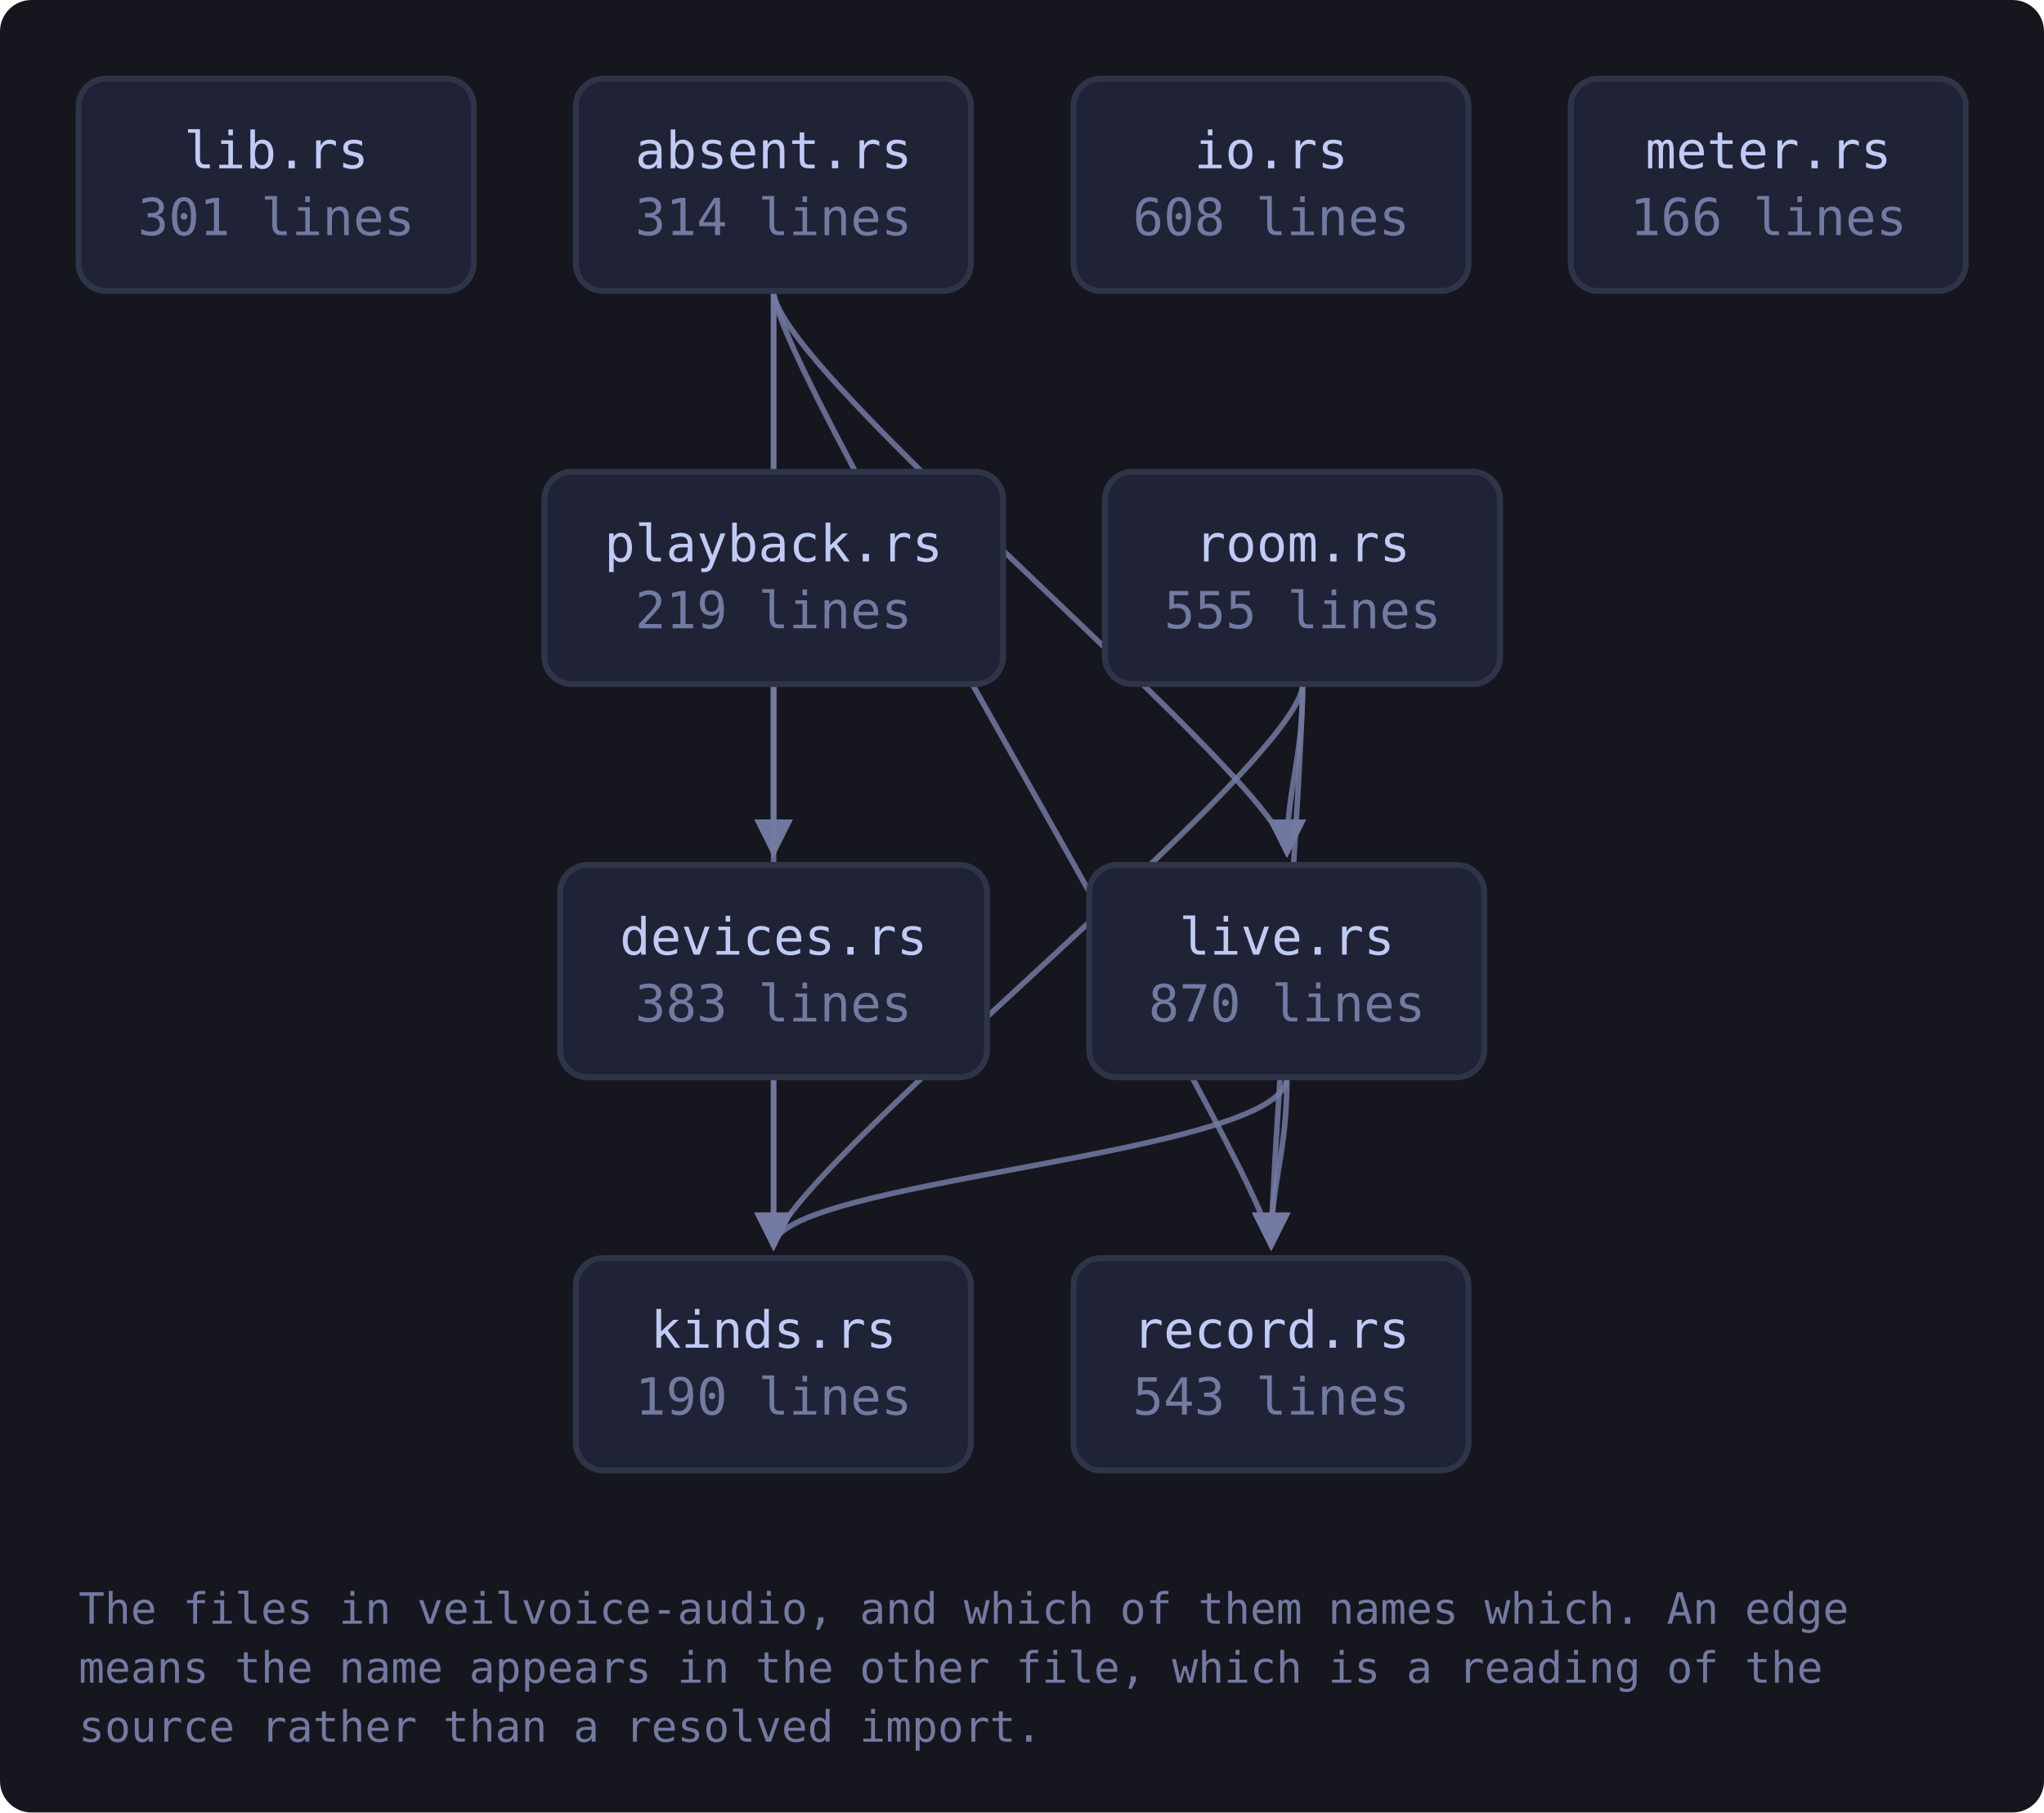
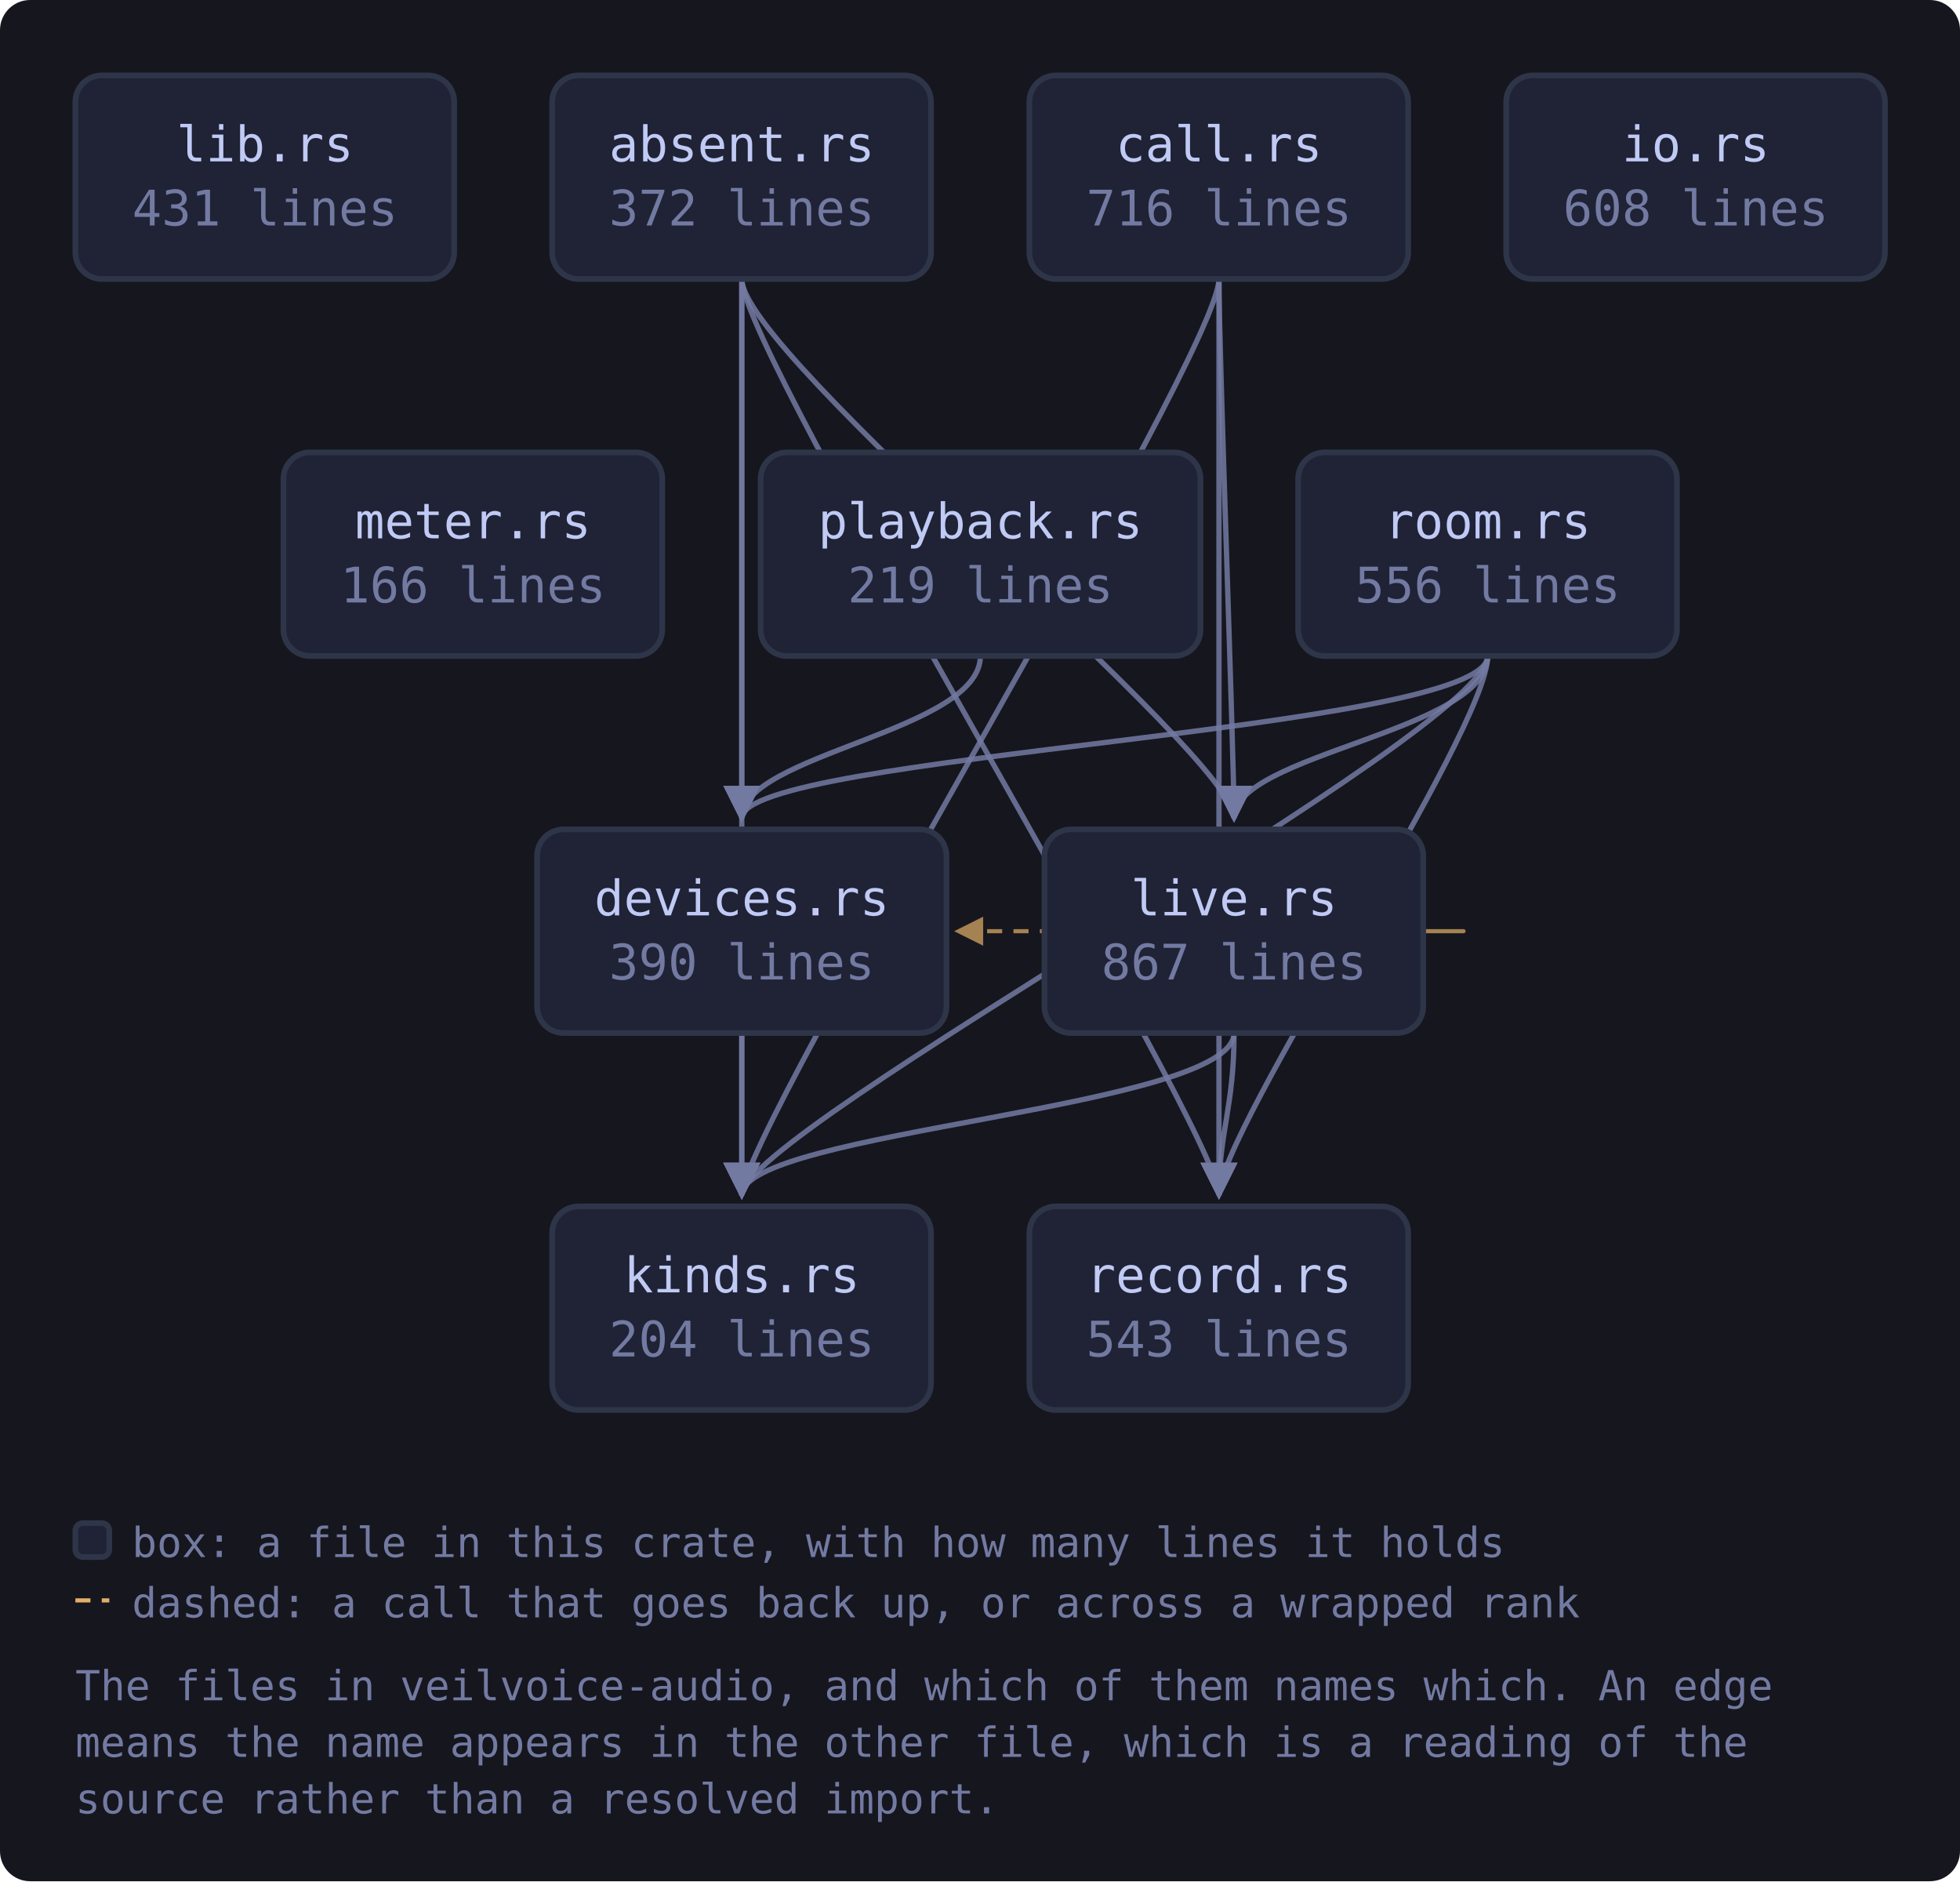
- <svg xmlns="http://www.w3.org/2000/svg" viewBox="0 0 520 461" width="520" height="461" style="max-width:100%;height:auto" role="img" aria-label="flowchart">
+ <svg xmlns="http://www.w3.org/2000/svg" viewBox="0 0 520 499" width="520" height="499" style="max-width:100%;height:auto" role="img" aria-label="flowchart">
  <defs>
    <marker id="a-muted" viewBox="0 0 8 8" refX="7" refY="4" markerWidth="7" markerHeight="7" orient="auto-start-reverse">
      <path d="M0 0 L8 4 L0 8 z" fill="var(--muted, #737aa2)" />
    </marker>
    <marker id="a-warn" viewBox="0 0 8 8" refX="7" refY="4" markerWidth="7" markerHeight="7" orient="auto-start-reverse">
      <path d="M0 0 L8 4 L0 8 z" fill="var(--warn, #e0af68)" />
    </marker>
    <marker id="a-accent" viewBox="0 0 8 8" refX="7" refY="4" markerWidth="7" markerHeight="7" orient="auto-start-reverse">
      <path d="M0 0 L8 4 L0 8 z" fill="var(--accent, #7aa2f7)" />
    </marker>
    <marker id="a-cyan" viewBox="0 0 8 8" refX="7" refY="4" markerWidth="7" markerHeight="7" orient="auto-start-reverse">
      <path d="M0 0 L8 4 L0 8 z" fill="var(--cyan, #7dcfff)" />
    </marker>
    <marker id="a-accent-2" viewBox="0 0 8 8" refX="7" refY="4" markerWidth="7" markerHeight="7" orient="auto-start-reverse">
      <path d="M0 0 L8 4 L0 8 z" fill="var(--accent-2, #bb9af7)" />
    </marker>
  </defs>
-   <rect x="0" y="0" width="520" height="461" fill="var(--bg-inset, #16161e)" rx="8" />
+   <rect x="0" y="0" width="520" height="499" fill="var(--bg-inset, #16161e)" rx="8" />
  <path d="M196.8 74.0 C 196.8 94.0, 196.8 200.0, 196.8 217.0" fill="none" stroke="var(--muted, #737aa2)" stroke-width="1.4" opacity="0.85" marker-end="url(#a-muted)" />
  <path d="M196.8 74.0 C 196.8 94.0, 196.8 300.0, 196.8 317.0" fill="none" stroke="var(--muted, #737aa2)" stroke-width="1.4" opacity="0.85" marker-end="url(#a-muted)" />
  <path d="M196.8 74.0 C 196.8 94.0, 327.4 200.0, 327.4 217.0" fill="none" stroke="var(--muted, #737aa2)" stroke-width="1.4" opacity="0.85" marker-end="url(#a-muted)" />
  <path d="M196.8 74.0 C 196.8 94.0, 323.4 300.0, 323.4 317.0" fill="none" stroke="var(--muted, #737aa2)" stroke-width="1.4" opacity="0.85" marker-end="url(#a-muted)" />
+   <path d="M323.4 74.0 C 323.4 94.0, 196.8 300.0, 196.8 317.0" fill="none" stroke="var(--muted, #737aa2)" stroke-width="1.4" opacity="0.85" marker-end="url(#a-muted)" />
+   <path d="M323.4 74.0 C 323.4 94.0, 327.4 200.0, 327.4 217.0" fill="none" stroke="var(--muted, #737aa2)" stroke-width="1.4" opacity="0.85" marker-end="url(#a-muted)" />
+   <path d="M323.4 74.0 C 323.4 94.0, 323.4 300.0, 323.4 317.0" fill="none" stroke="var(--muted, #737aa2)" stroke-width="1.4" opacity="0.85" marker-end="url(#a-muted)" />
  <path d="M196.8 274.0 C 196.8 294.0, 196.8 300.0, 196.8 317.0" fill="none" stroke="var(--muted, #737aa2)" stroke-width="1.4" opacity="0.85" marker-end="url(#a-muted)" />
+   <path d="M377.7 247.0 C 399.7 247.0, 399.7 247.0, 254.1 247.0" fill="none" stroke="var(--warn, #e0af68)" stroke-width="1.1" opacity="0.7" stroke-dasharray="4 3" marker-end="url(#a-warn)" />
  <path d="M327.4 274.0 C 327.4 294.0, 196.8 300.0, 196.8 317.0" fill="none" stroke="var(--muted, #737aa2)" stroke-width="1.4" opacity="0.85" marker-end="url(#a-muted)" />
  <path d="M327.4 274.0 C 327.4 294.0, 323.4 300.0, 323.4 317.0" fill="none" stroke="var(--muted, #737aa2)" stroke-width="1.4" opacity="0.85" marker-end="url(#a-muted)" />
-   <path d="M196.8 174.0 C 196.8 194.0, 196.8 200.0, 196.8 217.0" fill="none" stroke="var(--muted, #737aa2)" stroke-width="1.4" opacity="0.85" marker-end="url(#a-muted)" />
-   <path d="M331.4 174.0 C 331.4 194.0, 196.8 300.0, 196.8 317.0" fill="none" stroke="var(--muted, #737aa2)" stroke-width="1.4" opacity="0.85" marker-end="url(#a-muted)" />
-   <path d="M331.4 174.0 C 331.4 194.0, 327.4 200.0, 327.4 217.0" fill="none" stroke="var(--muted, #737aa2)" stroke-width="1.4" opacity="0.85" marker-end="url(#a-muted)" />
-   <path d="M331.4 174.0 C 331.4 194.0, 323.4 300.0, 323.4 317.0" fill="none" stroke="var(--muted, #737aa2)" stroke-width="1.4" opacity="0.85" marker-end="url(#a-muted)" />
+   <path d="M260.1 174.0 C 260.1 194.0, 196.8 200.0, 196.8 217.0" fill="none" stroke="var(--muted, #737aa2)" stroke-width="1.4" opacity="0.85" marker-end="url(#a-muted)" />
+   <path d="M394.7 174.0 C 394.7 194.0, 196.8 200.0, 196.8 217.0" fill="none" stroke="var(--muted, #737aa2)" stroke-width="1.4" opacity="0.85" marker-end="url(#a-muted)" />
+   <path d="M394.7 174.0 C 394.7 194.0, 196.8 300.0, 196.8 317.0" fill="none" stroke="var(--muted, #737aa2)" stroke-width="1.4" opacity="0.85" marker-end="url(#a-muted)" />
+   <path d="M394.7 174.0 C 394.7 194.0, 327.4 200.0, 327.4 217.0" fill="none" stroke="var(--muted, #737aa2)" stroke-width="1.4" opacity="0.85" marker-end="url(#a-muted)" />
+   <path d="M394.7 174.0 C 394.7 194.0, 323.4 300.0, 323.4 317.0" fill="none" stroke="var(--muted, #737aa2)" stroke-width="1.4" opacity="0.85" marker-end="url(#a-muted)" />
  <a href="https://github.com/tilas01/veilvoice/blob/main/crates/veilvoice-audio/src/lib.rs" target="_blank" rel="noopener noreferrer">
    <rect x="20.0" y="20.0" width="100.5" height="54.0" rx="7" fill="var(--bg-soft, #1f2335)" stroke="var(--border, #2f3549)" stroke-width="1.5" />
    <text x="70.3" y="42.8" font-family="ui-monospace, SFMono-Regular, Menlo, Consolas, monospace" font-size="13" fill="var(--fg, #c0caf5)" text-anchor="middle">lib.rs</text>
-     <text x="70.3" y="59.8" font-family="ui-monospace, SFMono-Regular, Menlo, Consolas, monospace" font-size="13" fill="var(--muted, #737aa2)" text-anchor="middle">301 lines</text>
+     <text x="70.3" y="59.8" font-family="ui-monospace, SFMono-Regular, Menlo, Consolas, monospace" font-size="13" fill="var(--muted, #737aa2)" text-anchor="middle">431 lines</text>
  </a>
  <a href="https://github.com/tilas01/veilvoice/blob/main/crates/veilvoice-audio/src/absent.rs" target="_blank" rel="noopener noreferrer">
    <rect x="146.5" y="20.0" width="100.5" height="54.0" rx="7" fill="var(--bg-soft, #1f2335)" stroke="var(--border, #2f3549)" stroke-width="1.5" />
    <text x="196.8" y="42.8" font-family="ui-monospace, SFMono-Regular, Menlo, Consolas, monospace" font-size="13" fill="var(--fg, #c0caf5)" text-anchor="middle">absent.rs</text>
-     <text x="196.8" y="59.8" font-family="ui-monospace, SFMono-Regular, Menlo, Consolas, monospace" font-size="13" fill="var(--muted, #737aa2)" text-anchor="middle">314 lines</text>
+     <text x="196.8" y="59.8" font-family="ui-monospace, SFMono-Regular, Menlo, Consolas, monospace" font-size="13" fill="var(--muted, #737aa2)" text-anchor="middle">372 lines</text>
+   </a>
+   <a href="https://github.com/tilas01/veilvoice/blob/main/crates/veilvoice-audio/src/call.rs" target="_blank" rel="noopener noreferrer">
+     <rect x="273.1" y="20.0" width="100.5" height="54.0" rx="7" fill="var(--bg-soft, #1f2335)" stroke="var(--border, #2f3549)" stroke-width="1.5" />
+     <text x="323.4" y="42.8" font-family="ui-monospace, SFMono-Regular, Menlo, Consolas, monospace" font-size="13" fill="var(--fg, #c0caf5)" text-anchor="middle">call.rs</text>
+     <text x="323.4" y="59.8" font-family="ui-monospace, SFMono-Regular, Menlo, Consolas, monospace" font-size="13" fill="var(--muted, #737aa2)" text-anchor="middle">716 lines</text>
  </a>
  <a href="https://github.com/tilas01/veilvoice/blob/main/crates/veilvoice-audio/src/devices.rs" target="_blank" rel="noopener noreferrer">
    <rect x="142.5" y="220.0" width="108.6" height="54.0" rx="7" fill="var(--bg-soft, #1f2335)" stroke="var(--border, #2f3549)" stroke-width="1.5" />
    <text x="196.8" y="242.8" font-family="ui-monospace, SFMono-Regular, Menlo, Consolas, monospace" font-size="13" fill="var(--fg, #c0caf5)" text-anchor="middle">devices.rs</text>
-     <text x="196.8" y="259.8" font-family="ui-monospace, SFMono-Regular, Menlo, Consolas, monospace" font-size="13" fill="var(--muted, #737aa2)" text-anchor="middle">383 lines</text>
+     <text x="196.8" y="259.8" font-family="ui-monospace, SFMono-Regular, Menlo, Consolas, monospace" font-size="13" fill="var(--muted, #737aa2)" text-anchor="middle">390 lines</text>
  </a>
  <a href="https://github.com/tilas01/veilvoice/blob/main/crates/veilvoice-audio/src/io.rs" target="_blank" rel="noopener noreferrer">
-     <rect x="273.1" y="20.0" width="100.5" height="54.0" rx="7" fill="var(--bg-soft, #1f2335)" stroke="var(--border, #2f3549)" stroke-width="1.5" />
-     <text x="323.4" y="42.8" font-family="ui-monospace, SFMono-Regular, Menlo, Consolas, monospace" font-size="13" fill="var(--fg, #c0caf5)" text-anchor="middle">io.rs</text>
-     <text x="323.4" y="59.8" font-family="ui-monospace, SFMono-Regular, Menlo, Consolas, monospace" font-size="13" fill="var(--muted, #737aa2)" text-anchor="middle">608 lines</text>
+     <rect x="399.6" y="20.0" width="100.5" height="54.0" rx="7" fill="var(--bg-soft, #1f2335)" stroke="var(--border, #2f3549)" stroke-width="1.5" />
+     <text x="449.9" y="42.8" font-family="ui-monospace, SFMono-Regular, Menlo, Consolas, monospace" font-size="13" fill="var(--fg, #c0caf5)" text-anchor="middle">io.rs</text>
+     <text x="449.9" y="59.8" font-family="ui-monospace, SFMono-Regular, Menlo, Consolas, monospace" font-size="13" fill="var(--muted, #737aa2)" text-anchor="middle">608 lines</text>
  </a>
  <a href="https://github.com/tilas01/veilvoice/blob/main/crates/veilvoice-audio/src/kinds.rs" target="_blank" rel="noopener noreferrer">
    <rect x="146.5" y="320.0" width="100.5" height="54.0" rx="7" fill="var(--bg-soft, #1f2335)" stroke="var(--border, #2f3549)" stroke-width="1.5" />
    <text x="196.8" y="342.8" font-family="ui-monospace, SFMono-Regular, Menlo, Consolas, monospace" font-size="13" fill="var(--fg, #c0caf5)" text-anchor="middle">kinds.rs</text>
-     <text x="196.8" y="359.8" font-family="ui-monospace, SFMono-Regular, Menlo, Consolas, monospace" font-size="13" fill="var(--muted, #737aa2)" text-anchor="middle">190 lines</text>
+     <text x="196.8" y="359.8" font-family="ui-monospace, SFMono-Regular, Menlo, Consolas, monospace" font-size="13" fill="var(--muted, #737aa2)" text-anchor="middle">204 lines</text>
  </a>
  <a href="https://github.com/tilas01/veilvoice/blob/main/crates/veilvoice-audio/src/live.rs" target="_blank" rel="noopener noreferrer">
    <rect x="277.1" y="220.0" width="100.5" height="54.0" rx="7" fill="var(--bg-soft, #1f2335)" stroke="var(--border, #2f3549)" stroke-width="1.5" />
    <text x="327.4" y="242.8" font-family="ui-monospace, SFMono-Regular, Menlo, Consolas, monospace" font-size="13" fill="var(--fg, #c0caf5)" text-anchor="middle">live.rs</text>
-     <text x="327.4" y="259.8" font-family="ui-monospace, SFMono-Regular, Menlo, Consolas, monospace" font-size="13" fill="var(--muted, #737aa2)" text-anchor="middle">870 lines</text>
+     <text x="327.4" y="259.8" font-family="ui-monospace, SFMono-Regular, Menlo, Consolas, monospace" font-size="13" fill="var(--muted, #737aa2)" text-anchor="middle">867 lines</text>
  </a>
  <a href="https://github.com/tilas01/veilvoice/blob/main/crates/veilvoice-audio/src/meter.rs" target="_blank" rel="noopener noreferrer">
-     <rect x="399.6" y="20.0" width="100.5" height="54.0" rx="7" fill="var(--bg-soft, #1f2335)" stroke="var(--border, #2f3549)" stroke-width="1.5" />
-     <text x="449.9" y="42.8" font-family="ui-monospace, SFMono-Regular, Menlo, Consolas, monospace" font-size="13" fill="var(--fg, #c0caf5)" text-anchor="middle">meter.rs</text>
-     <text x="449.9" y="59.8" font-family="ui-monospace, SFMono-Regular, Menlo, Consolas, monospace" font-size="13" fill="var(--muted, #737aa2)" text-anchor="middle">166 lines</text>
+     <rect x="75.2" y="120.0" width="100.5" height="54.0" rx="7" fill="var(--bg-soft, #1f2335)" stroke="var(--border, #2f3549)" stroke-width="1.5" />
+     <text x="125.5" y="142.8" font-family="ui-monospace, SFMono-Regular, Menlo, Consolas, monospace" font-size="13" fill="var(--fg, #c0caf5)" text-anchor="middle">meter.rs</text>
+     <text x="125.5" y="159.8" font-family="ui-monospace, SFMono-Regular, Menlo, Consolas, monospace" font-size="13" fill="var(--muted, #737aa2)" text-anchor="middle">166 lines</text>
  </a>
  <a href="https://github.com/tilas01/veilvoice/blob/main/crates/veilvoice-audio/src/playback.rs" target="_blank" rel="noopener noreferrer">
-     <rect x="138.5" y="120.0" width="116.7" height="54.0" rx="7" fill="var(--bg-soft, #1f2335)" stroke="var(--border, #2f3549)" stroke-width="1.5" />
-     <text x="196.8" y="142.8" font-family="ui-monospace, SFMono-Regular, Menlo, Consolas, monospace" font-size="13" fill="var(--fg, #c0caf5)" text-anchor="middle">playback.rs</text>
-     <text x="196.8" y="159.8" font-family="ui-monospace, SFMono-Regular, Menlo, Consolas, monospace" font-size="13" fill="var(--muted, #737aa2)" text-anchor="middle">219 lines</text>
+     <rect x="201.8" y="120.0" width="116.7" height="54.0" rx="7" fill="var(--bg-soft, #1f2335)" stroke="var(--border, #2f3549)" stroke-width="1.5" />
+     <text x="260.1" y="142.8" font-family="ui-monospace, SFMono-Regular, Menlo, Consolas, monospace" font-size="13" fill="var(--fg, #c0caf5)" text-anchor="middle">playback.rs</text>
+     <text x="260.1" y="159.8" font-family="ui-monospace, SFMono-Regular, Menlo, Consolas, monospace" font-size="13" fill="var(--muted, #737aa2)" text-anchor="middle">219 lines</text>
  </a>
  <a href="https://github.com/tilas01/veilvoice/blob/main/crates/veilvoice-audio/src/record.rs" target="_blank" rel="noopener noreferrer">
    <rect x="273.1" y="320.0" width="100.5" height="54.0" rx="7" fill="var(--bg-soft, #1f2335)" stroke="var(--border, #2f3549)" stroke-width="1.5" />
    <text x="323.4" y="342.8" font-family="ui-monospace, SFMono-Regular, Menlo, Consolas, monospace" font-size="13" fill="var(--fg, #c0caf5)" text-anchor="middle">record.rs</text>
    <text x="323.4" y="359.8" font-family="ui-monospace, SFMono-Regular, Menlo, Consolas, monospace" font-size="13" fill="var(--muted, #737aa2)" text-anchor="middle">543 lines</text>
  </a>
  <a href="https://github.com/tilas01/veilvoice/blob/main/crates/veilvoice-audio/src/room.rs" target="_blank" rel="noopener noreferrer">
-     <rect x="281.1" y="120.0" width="100.5" height="54.0" rx="7" fill="var(--bg-soft, #1f2335)" stroke="var(--border, #2f3549)" stroke-width="1.5" />
-     <text x="331.4" y="142.8" font-family="ui-monospace, SFMono-Regular, Menlo, Consolas, monospace" font-size="13" fill="var(--fg, #c0caf5)" text-anchor="middle">room.rs</text>
-     <text x="331.4" y="159.8" font-family="ui-monospace, SFMono-Regular, Menlo, Consolas, monospace" font-size="13" fill="var(--muted, #737aa2)" text-anchor="middle">555 lines</text>
+     <rect x="344.4" y="120.0" width="100.5" height="54.0" rx="7" fill="var(--bg-soft, #1f2335)" stroke="var(--border, #2f3549)" stroke-width="1.5" />
+     <text x="394.7" y="142.8" font-family="ui-monospace, SFMono-Regular, Menlo, Consolas, monospace" font-size="13" fill="var(--fg, #c0caf5)" text-anchor="middle">room.rs</text>
+     <text x="394.7" y="159.8" font-family="ui-monospace, SFMono-Regular, Menlo, Consolas, monospace" font-size="13" fill="var(--muted, #737aa2)" text-anchor="middle">556 lines</text>
  </a>
-   <text x="20.0" y="413.0" font-family="ui-monospace, SFMono-Regular, Menlo, Consolas, monospace" font-size="11" fill="var(--muted, #737aa2)">The files in veilvoice-audio, and which of them names which. An edge</text>
-   <text x="20.0" y="428.0" font-family="ui-monospace, SFMono-Regular, Menlo, Consolas, monospace" font-size="11" fill="var(--muted, #737aa2)">means the name appears in the other file, which is a reading of the</text>
-   <text x="20.0" y="443.0" font-family="ui-monospace, SFMono-Regular, Menlo, Consolas, monospace" font-size="11" fill="var(--muted, #737aa2)">source rather than a resolved import.</text>
+   <rect x="20.0" y="404.0" width="9" height="9" rx="2" fill="var(--bg-soft, #1f2335)" stroke="var(--border, #2f3549)" stroke-width="1.5" />
+   <text x="35.0" y="413.0" font-family="ui-monospace, SFMono-Regular, Menlo, Consolas, monospace" font-size="11" fill="var(--muted, #737aa2)">box: a file in this crate, with how many lines it holds</text>
+   <path d="M20.0 424.5 L29.0 424.5" stroke="var(--warn, #e0af68)" stroke-width="1.1" stroke-dasharray="4 3" />
+   <text x="35.0" y="429.0" font-family="ui-monospace, SFMono-Regular, Menlo, Consolas, monospace" font-size="11" fill="var(--muted, #737aa2)">dashed: a call that goes back up, or across a wrapped rank</text>
+   <text x="20.0" y="451.0" font-family="ui-monospace, SFMono-Regular, Menlo, Consolas, monospace" font-size="11" fill="var(--muted, #737aa2)">The files in veilvoice-audio, and which of them names which. An edge</text>
+   <text x="20.0" y="466.0" font-family="ui-monospace, SFMono-Regular, Menlo, Consolas, monospace" font-size="11" fill="var(--muted, #737aa2)">means the name appears in the other file, which is a reading of the</text>
+   <text x="20.0" y="481.0" font-family="ui-monospace, SFMono-Regular, Menlo, Consolas, monospace" font-size="11" fill="var(--muted, #737aa2)">source rather than a resolved import.</text>
</svg>
